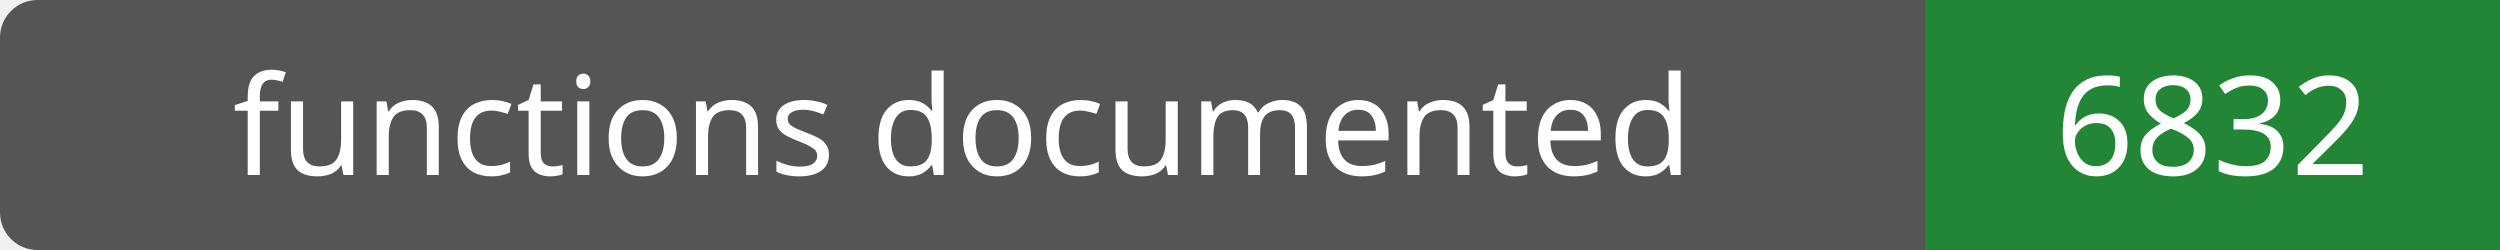
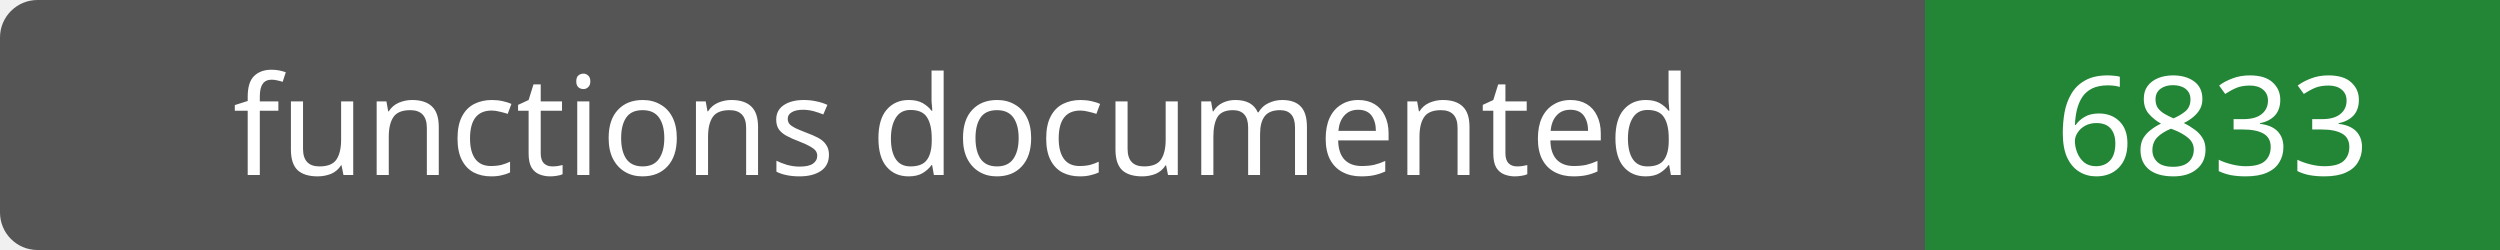
- <svg xmlns="http://www.w3.org/2000/svg" width="200" height="20" role="img" aria-label="functions documented: 6832">
+ <svg xmlns="http://www.w3.org/2000/svg" width="200" height="20" role="img" aria-label="functions documented: 6833">
  <rect width="200" height="20" rx="3" fill="#555" />
  <path fill="#238636" d="M154 0h46v20H154z" />
  <g fill="#fff" text-anchor="middle" font-family="Verdana,sans-serif" font-size="11">
    <text x="77.0" y="14">functions documented</text>
-     <text x="177.0" y="14">6832</text>
+     <text x="177.0" y="14">6833</text>
  </g>
</svg>
